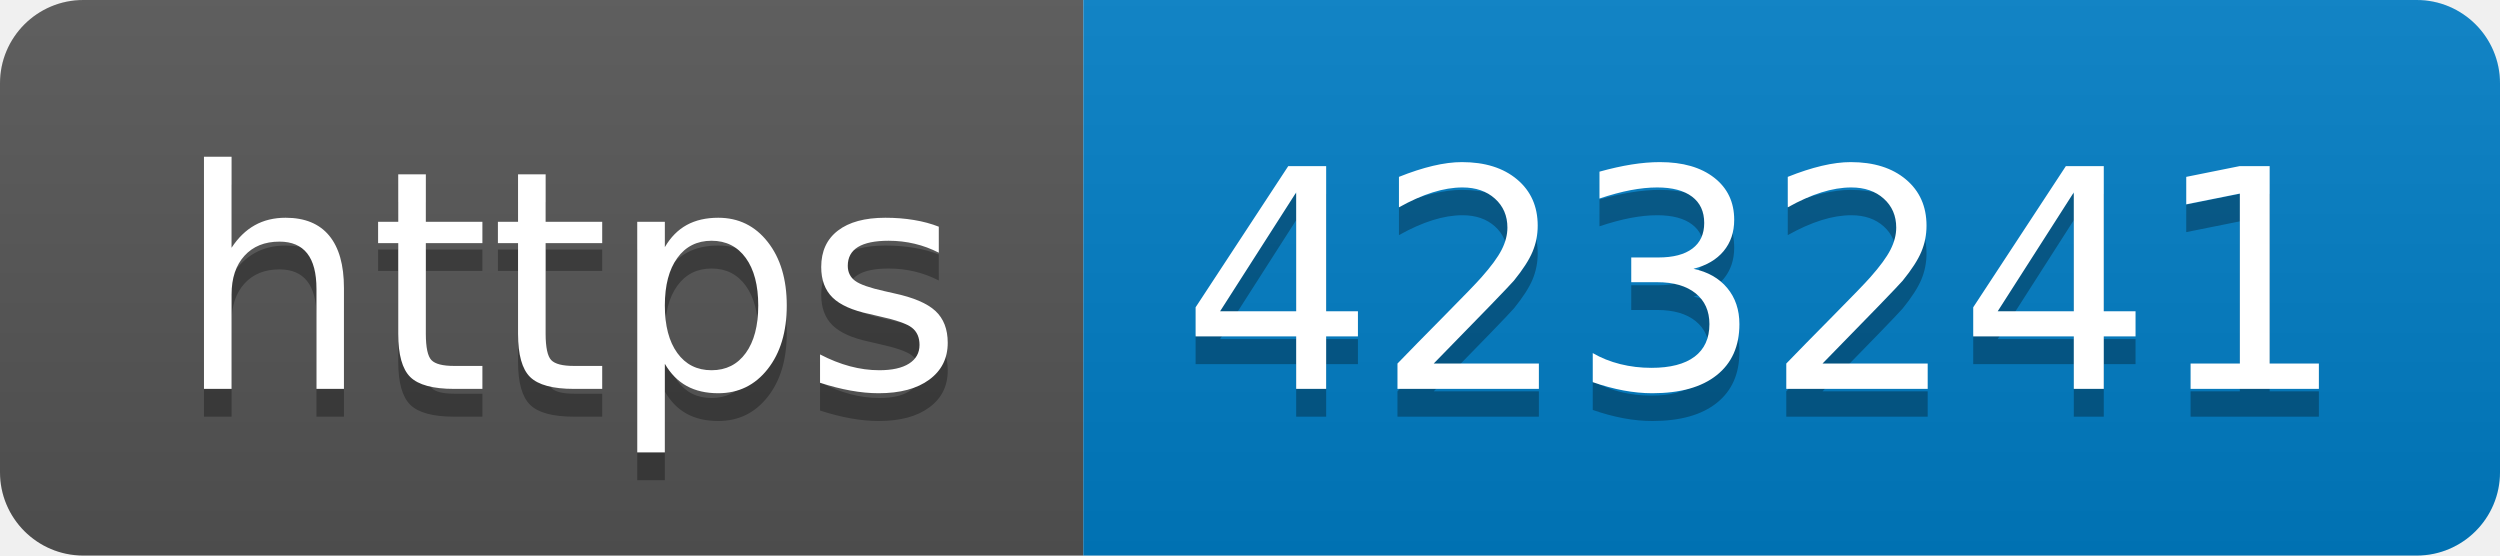
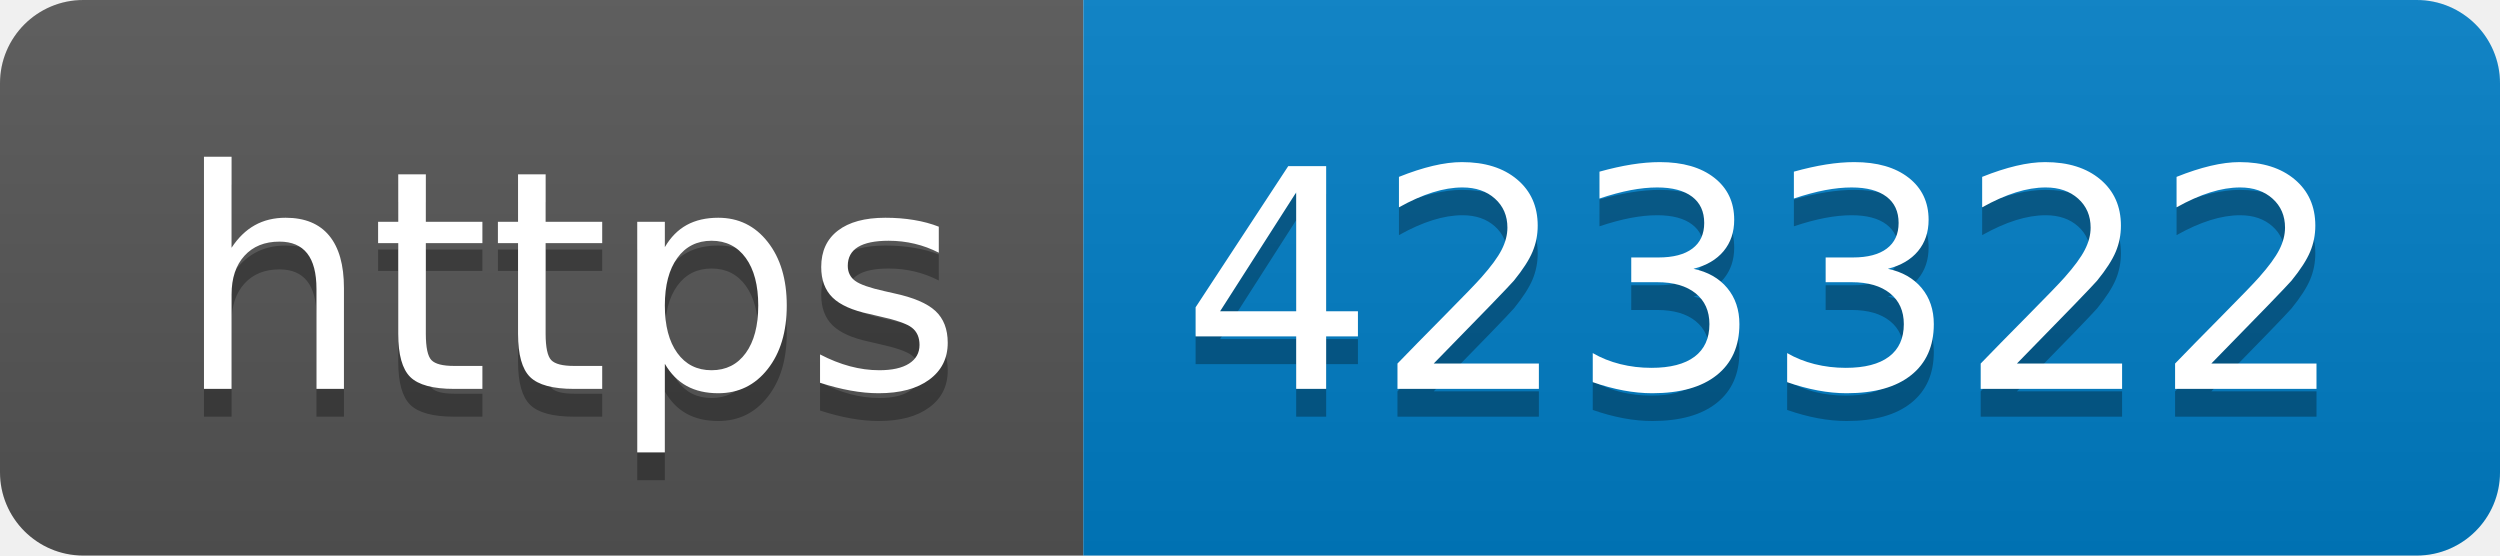
- <svg xmlns="http://www.w3.org/2000/svg" width="90" height="20" role="img" aria-label="https: 423241">
+ <svg xmlns="http://www.w3.org/2000/svg" width="90" height="20" role="img" aria-label="https: 423322">
  <linearGradient id="s" x2="0" y2="100%">
    <stop offset="0" stop-color="#bbb" stop-opacity=".1" />
    <stop offset="1" stop-opacity=".1" />
  </linearGradient>
  <clipPath id="r">
    <rect width="90" height="20" rx="3" fill="#fff" />
  </clipPath>
  <g clip-path="url(#r)">
    <rect width="39" height="20" fill="#555" />
    <rect x="39" width="51" height="20" fill="#007ec6" />
    <rect width="90" height="20" fill="url(#s)" />
  </g>
  <g fill="#fff" text-anchor="middle" font-family="Verdana,Geneva,DejaVu Sans,sans-serif" text-rendering="geometricPrecision" font-size="110">
    <text aria-hidden="true" x="205" y="150" fill="#010101" fill-opacity=".3" transform="scale(.1)" textLength="290">https</text>
    <text x="205" y="140" transform="scale(.1)" fill="#fff" textLength="290">https</text>
-     <text aria-hidden="true" x="635" y="150" fill="#010101" fill-opacity=".3" transform="scale(.1)" textLength="410">423241</text>
-     <text x="635" y="140" transform="scale(.1)" fill="#fff" textLength="410">423241</text>
+     <text aria-hidden="true" x="635" y="150" fill="#010101" fill-opacity=".3" transform="scale(.1)" textLength="410">423322</text>
+     <text x="635" y="140" transform="scale(.1)" fill="#fff" textLength="410">423322</text>
  </g>
</svg>
